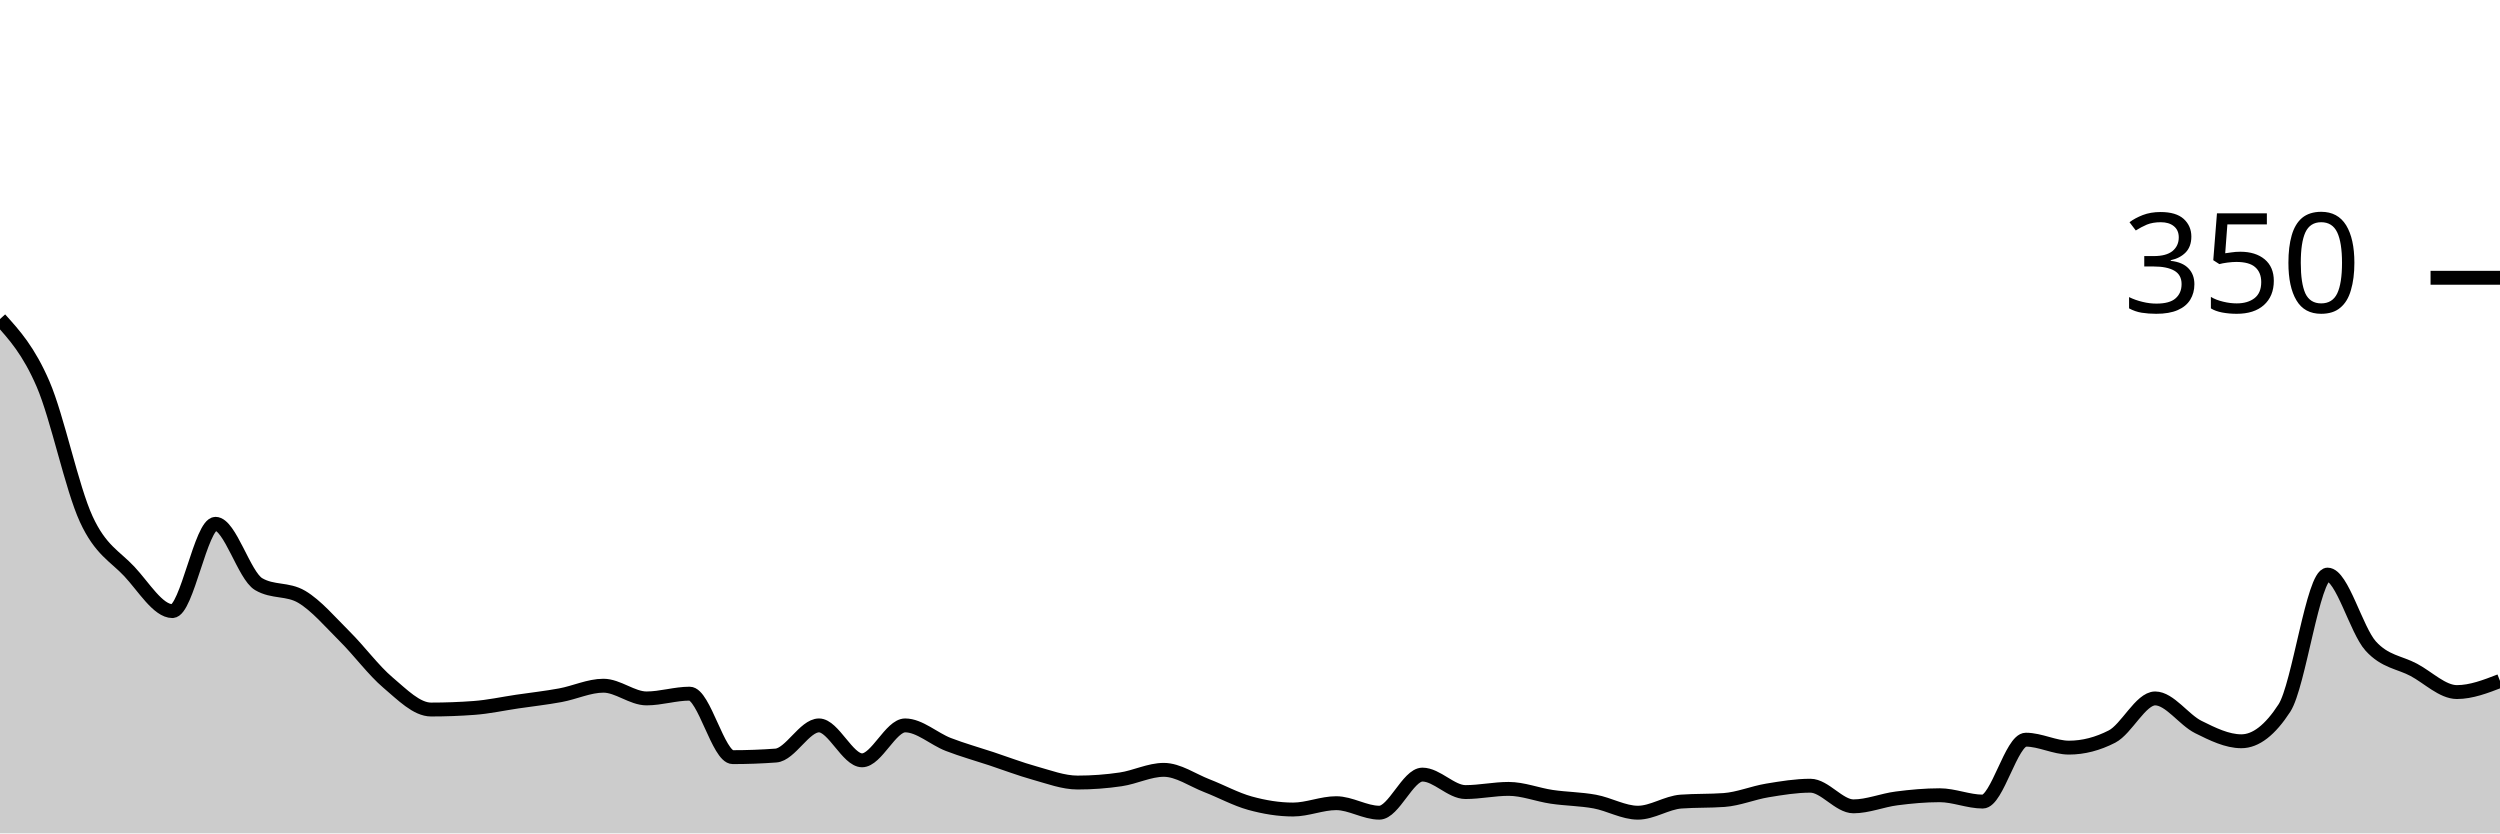
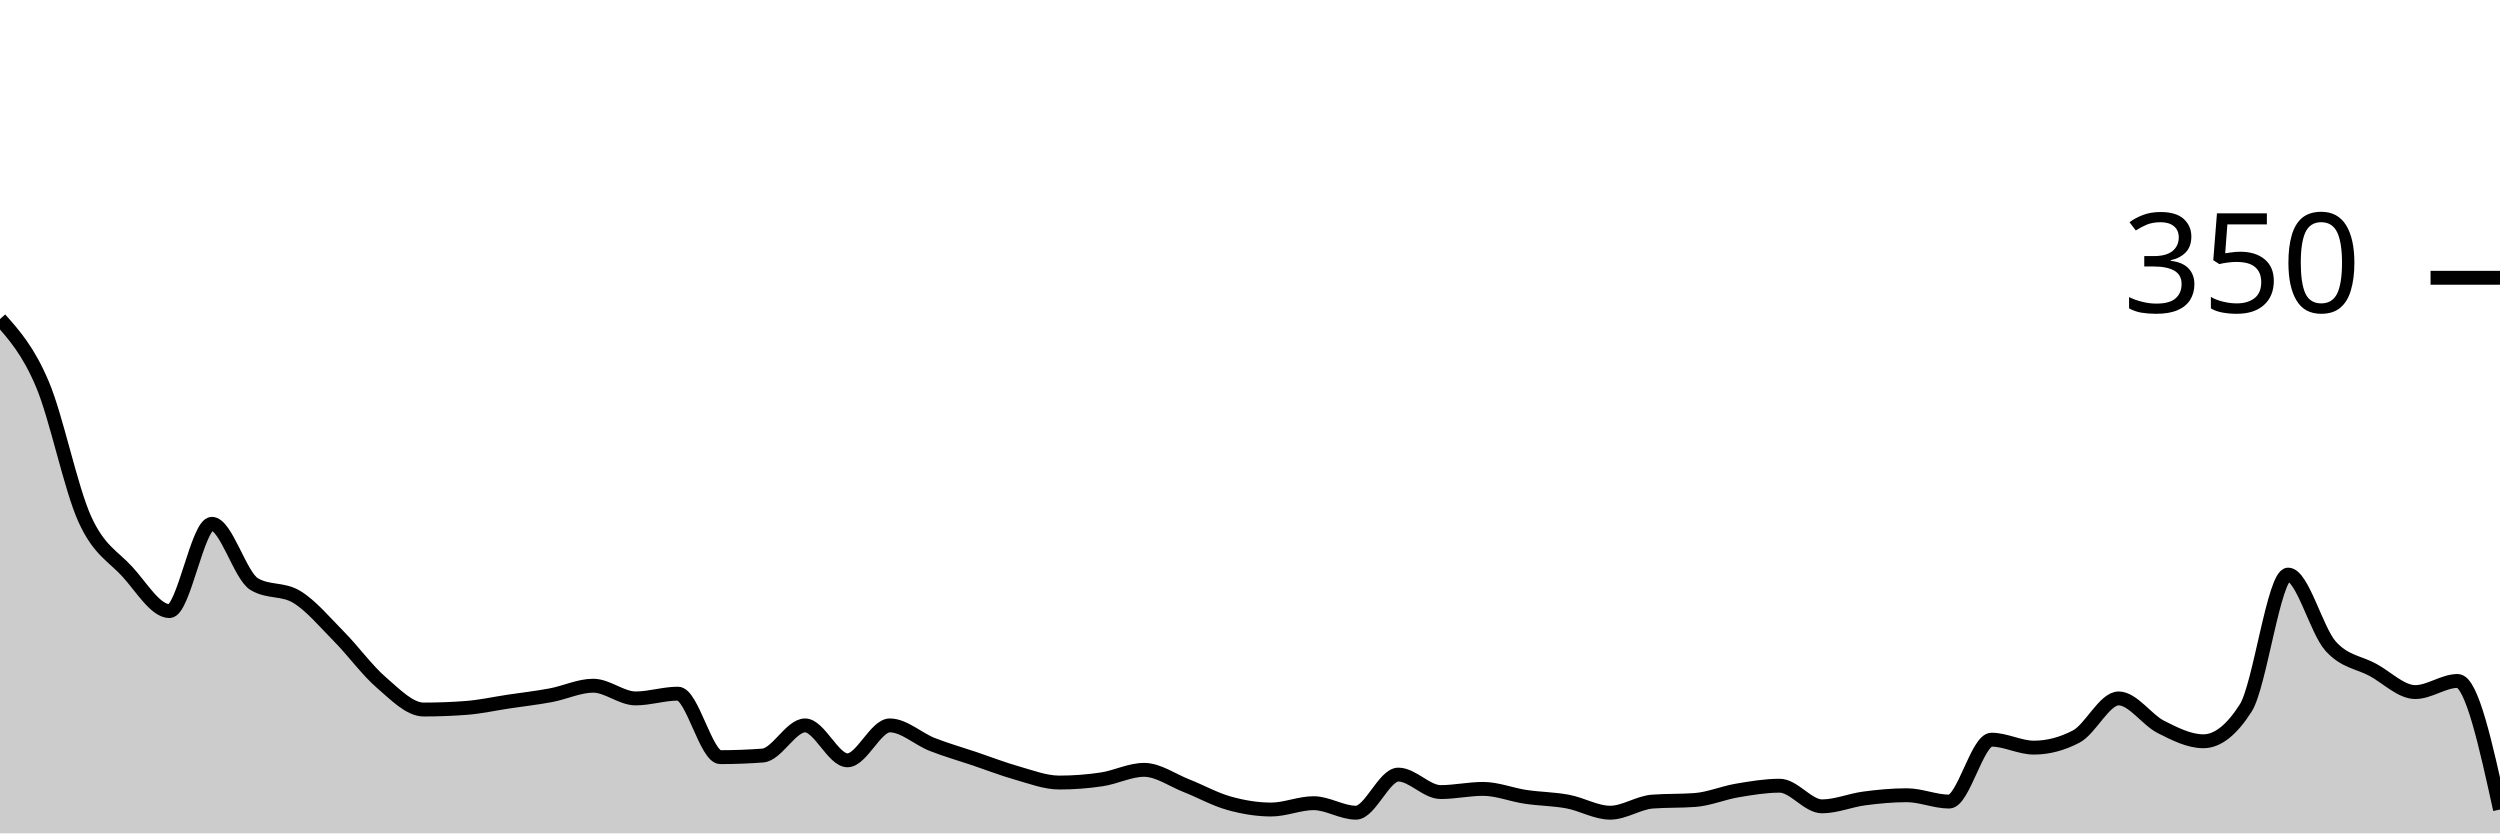
<svg xmlns="http://www.w3.org/2000/svg" viewBox="0 0 180 60">
  <g transform="translate(0,20)">
-     <path class="area" fill="rgba(0, 0, 0, 0.2)" d="M0,2.971C1.034,4.114,2.069,5.257,3.103,7.657C4.138,10.057,5.172,15.124,6.207,17.371C7.241,19.619,8.276,20.038,9.31,21.143C10.345,22.248,11.379,24,12.414,24C13.448,24,14.483,17.714,15.517,17.714C16.552,17.714,17.586,21.448,18.621,22.057C19.655,22.667,20.69,22.362,21.724,22.971C22.759,23.581,23.793,24.8,24.828,25.829C25.862,26.857,26.897,28.267,27.931,29.143C28.966,30.019,30,31.086,31.034,31.086C32.069,31.086,33.103,31.048,34.138,30.971C35.172,30.895,36.207,30.667,37.241,30.514C38.276,30.362,39.31,30.248,40.345,30.057C41.379,29.867,42.414,29.371,43.448,29.371C44.483,29.371,45.517,30.286,46.552,30.286C47.586,30.286,48.621,29.943,49.655,29.943C50.69,29.943,51.724,34.514,52.759,34.514C53.793,34.514,54.828,34.476,55.862,34.4C56.897,34.324,57.931,32.229,58.966,32.229C60,32.229,61.034,34.743,62.069,34.743C63.103,34.743,64.138,32.229,65.172,32.229C66.207,32.229,67.241,33.2,68.276,33.6C69.31,34,70.345,34.286,71.379,34.629C72.414,34.971,73.448,35.371,74.483,35.657C75.517,35.943,76.552,36.343,77.586,36.343C78.621,36.343,79.655,36.267,80.69,36.114C81.724,35.962,82.759,35.429,83.793,35.429C84.828,35.429,85.862,36.171,86.897,36.571C87.931,36.971,88.966,37.543,90,37.829C91.034,38.114,92.069,38.286,93.103,38.286C94.138,38.286,95.172,37.829,96.207,37.829C97.241,37.829,98.276,38.514,99.31,38.514C100.345,38.514,101.379,35.771,102.414,35.771C103.448,35.771,104.483,37.029,105.517,37.029C106.552,37.029,107.586,36.8,108.621,36.8C109.655,36.8,110.69,37.219,111.724,37.371C112.759,37.524,113.793,37.524,114.828,37.714C115.862,37.905,116.897,38.514,117.931,38.514C118.966,38.514,120,37.79,121.034,37.714C122.069,37.638,123.103,37.676,124.138,37.6C125.172,37.524,126.207,37.086,127.241,36.914C128.276,36.743,129.31,36.571,130.345,36.571C131.379,36.571,132.414,38.057,133.448,38.057C134.483,38.057,135.517,37.619,136.552,37.486C137.586,37.352,138.621,37.257,139.655,37.257C140.69,37.257,141.724,37.714,142.759,37.714C143.793,37.714,144.828,33.257,145.862,33.257C146.897,33.257,147.931,33.829,148.966,33.829C150,33.829,151.034,33.562,152.069,33.029C153.103,32.495,154.138,30.286,155.172,30.286C156.207,30.286,157.241,31.829,158.276,32.343C159.31,32.857,160.345,33.371,161.379,33.371C162.414,33.371,163.448,32.571,164.483,30.971C165.517,29.371,166.552,21.371,167.586,21.371C168.621,21.371,169.655,25.371,170.69,26.514C171.724,27.657,172.759,27.676,173.793,28.229C174.828,28.781,175.862,29.829,176.897,29.829C177.931,29.829,178.966,29.429,180,29.029L180,40C178.966,40,177.931,40,176.897,40C175.862,40,174.828,40,173.793,40C172.759,40,171.724,40,170.69,40C169.655,40,168.621,40,167.586,40C166.552,40,165.517,40,164.483,40C163.448,40,162.414,40,161.379,40C160.345,40,159.31,40,158.276,40C157.241,40,156.207,40,155.172,40C154.138,40,153.103,40,152.069,40C151.034,40,150,40,148.966,40C147.931,40,146.897,40,145.862,40C144.828,40,143.793,40,142.759,40C141.724,40,140.69,40,139.655,40C138.621,40,137.586,40,136.552,40C135.517,40,134.483,40,133.448,40C132.414,40,131.379,40,130.345,40C129.31,40,128.276,40,127.241,40C126.207,40,125.172,40,124.138,40C123.103,40,122.069,40,121.034,40C120,40,118.966,40,117.931,40C116.897,40,115.862,40,114.828,40C113.793,40,112.759,40,111.724,40C110.69,40,109.655,40,108.621,40C107.586,40,106.552,40,105.517,40C104.483,40,103.448,40,102.414,40C101.379,40,100.345,40,99.31,40C98.276,40,97.241,40,96.207,40C95.172,40,94.138,40,93.103,40C92.069,40,91.034,40,90,40C88.966,40,87.931,40,86.897,40C85.862,40,84.828,40,83.793,40C82.759,40,81.724,40,80.69,40C79.655,40,78.621,40,77.586,40C76.552,40,75.517,40,74.483,40C73.448,40,72.414,40,71.379,40C70.345,40,69.31,40,68.276,40C67.241,40,66.207,40,65.172,40C64.138,40,63.103,40,62.069,40C61.034,40,60,40,58.966,40C57.931,40,56.897,40,55.862,40C54.828,40,53.793,40,52.759,40C51.724,40,50.69,40,49.655,40C48.621,40,47.586,40,46.552,40C45.517,40,44.483,40,43.448,40C42.414,40,41.379,40,40.345,40C39.31,40,38.276,40,37.241,40C36.207,40,35.172,40,34.138,40C33.103,40,32.069,40,31.034,40C30,40,28.966,40,27.931,40C26.897,40,25.862,40,24.828,40C23.793,40,22.759,40,21.724,40C20.69,40,19.655,40,18.621,40C17.586,40,16.552,40,15.517,40C14.483,40,13.448,40,12.414,40C11.379,40,10.345,40,9.31,40C8.276,40,7.241,40,6.207,40C5.172,40,4.138,40,3.103,40C2.069,40,1.034,40,0,40Z" />
-     <path class="line" stroke="black" fill="none" d="M0,2.971C1.034,4.114,2.069,5.257,3.103,7.657C4.138,10.057,5.172,15.124,6.207,17.371C7.241,19.619,8.276,20.038,9.31,21.143C10.345,22.248,11.379,24,12.414,24C13.448,24,14.483,17.714,15.517,17.714C16.552,17.714,17.586,21.448,18.621,22.057C19.655,22.667,20.69,22.362,21.724,22.971C22.759,23.581,23.793,24.8,24.828,25.829C25.862,26.857,26.897,28.267,27.931,29.143C28.966,30.019,30,31.086,31.034,31.086C32.069,31.086,33.103,31.048,34.138,30.971C35.172,30.895,36.207,30.667,37.241,30.514C38.276,30.362,39.31,30.248,40.345,30.057C41.379,29.867,42.414,29.371,43.448,29.371C44.483,29.371,45.517,30.286,46.552,30.286C47.586,30.286,48.621,29.943,49.655,29.943C50.69,29.943,51.724,34.514,52.759,34.514C53.793,34.514,54.828,34.476,55.862,34.4C56.897,34.324,57.931,32.229,58.966,32.229C60,32.229,61.034,34.743,62.069,34.743C63.103,34.743,64.138,32.229,65.172,32.229C66.207,32.229,67.241,33.2,68.276,33.6C69.31,34,70.345,34.286,71.379,34.629C72.414,34.971,73.448,35.371,74.483,35.657C75.517,35.943,76.552,36.343,77.586,36.343C78.621,36.343,79.655,36.267,80.69,36.114C81.724,35.962,82.759,35.429,83.793,35.429C84.828,35.429,85.862,36.171,86.897,36.571C87.931,36.971,88.966,37.543,90,37.829C91.034,38.114,92.069,38.286,93.103,38.286C94.138,38.286,95.172,37.829,96.207,37.829C97.241,37.829,98.276,38.514,99.31,38.514C100.345,38.514,101.379,35.771,102.414,35.771C103.448,35.771,104.483,37.029,105.517,37.029C106.552,37.029,107.586,36.8,108.621,36.8C109.655,36.8,110.69,37.219,111.724,37.371C112.759,37.524,113.793,37.524,114.828,37.714C115.862,37.905,116.897,38.514,117.931,38.514C118.966,38.514,120,37.79,121.034,37.714C122.069,37.638,123.103,37.676,124.138,37.6C125.172,37.524,126.207,37.086,127.241,36.914C128.276,36.743,129.31,36.571,130.345,36.571C131.379,36.571,132.414,38.057,133.448,38.057C134.483,38.057,135.517,37.619,136.552,37.486C137.586,37.352,138.621,37.257,139.655,37.257C140.69,37.257,141.724,37.714,142.759,37.714C143.793,37.714,144.828,33.257,145.862,33.257C146.897,33.257,147.931,33.829,148.966,33.829C150,33.829,151.034,33.562,152.069,33.029C153.103,32.495,154.138,30.286,155.172,30.286C156.207,30.286,157.241,31.829,158.276,32.343C159.31,32.857,160.345,33.371,161.379,33.371C162.414,33.371,163.448,32.571,164.483,30.971C165.517,29.371,166.552,21.371,167.586,21.371C168.621,21.371,169.655,25.371,170.69,26.514C171.724,27.657,172.759,27.676,173.793,28.229C174.828,28.781,175.862,29.829,176.897,29.829C177.931,29.829,178.966,29.429,180,29.029" />
+     <path class="area" fill="rgba(0, 0, 0, 0.2)" d="M0,2.971C1.017,4.114,2.034,5.257,3.051,7.657C4.068,10.057,5.085,15.124,6.102,17.371C7.119,19.619,8.136,20.038,9.153,21.143C10.169,22.248,11.186,24,12.203,24C13.22,24,14.237,17.714,15.254,17.714C16.271,17.714,17.288,21.448,18.305,22.057C19.322,22.667,20.339,22.362,21.356,22.971C22.373,23.581,23.39,24.8,24.407,25.829C25.424,26.857,26.441,28.267,27.458,29.143C28.475,30.019,29.492,31.086,30.508,31.086C31.525,31.086,32.542,31.048,33.559,30.971C34.576,30.895,35.593,30.667,36.61,30.514C37.627,30.362,38.644,30.248,39.661,30.057C40.678,29.867,41.695,29.371,42.712,29.371C43.729,29.371,44.746,30.286,45.763,30.286C46.78,30.286,47.797,29.943,48.814,29.943C49.831,29.943,50.847,34.514,51.864,34.514C52.881,34.514,53.898,34.476,54.915,34.4C55.932,34.324,56.949,32.229,57.966,32.229C58.983,32.229,60,34.743,61.017,34.743C62.034,34.743,63.051,32.229,64.068,32.229C65.085,32.229,66.102,33.2,67.119,33.6C68.136,34,69.153,34.286,70.169,34.629C71.186,34.971,72.203,35.371,73.22,35.657C74.237,35.943,75.254,36.343,76.271,36.343C77.288,36.343,78.305,36.267,79.322,36.114C80.339,35.962,81.356,35.429,82.373,35.429C83.39,35.429,84.407,36.171,85.424,36.571C86.441,36.971,87.458,37.543,88.475,37.829C89.492,38.114,90.508,38.286,91.525,38.286C92.542,38.286,93.559,37.829,94.576,37.829C95.593,37.829,96.61,38.514,97.627,38.514C98.644,38.514,99.661,35.771,100.678,35.771C101.695,35.771,102.712,37.029,103.729,37.029C104.746,37.029,105.763,36.8,106.78,36.8C107.797,36.8,108.814,37.219,109.831,37.371C110.847,37.524,111.864,37.524,112.881,37.714C113.898,37.905,114.915,38.514,115.932,38.514C116.949,38.514,117.966,37.79,118.983,37.714C120,37.638,121.017,37.676,122.034,37.6C123.051,37.524,124.068,37.086,125.085,36.914C126.102,36.743,127.119,36.571,128.136,36.571C129.153,36.571,130.169,38.057,131.186,38.057C132.203,38.057,133.22,37.619,134.237,37.486C135.254,37.352,136.271,37.257,137.288,37.257C138.305,37.257,139.322,37.714,140.339,37.714C141.356,37.714,142.373,33.257,143.39,33.257C144.407,33.257,145.424,33.829,146.441,33.829C147.458,33.829,148.475,33.562,149.492,33.029C150.508,32.495,151.525,30.286,152.542,30.286C153.559,30.286,154.576,31.829,155.593,32.343C156.61,32.857,157.627,33.371,158.644,33.371C159.661,33.371,160.678,32.571,161.695,30.971C162.712,29.371,163.729,21.371,164.746,21.371C165.763,21.371,166.78,25.371,167.797,26.514C168.814,27.657,169.831,27.676,170.847,28.229C171.864,28.781,172.881,29.829,173.898,29.829C174.915,29.829,175.932,29.029,176.949,29.029C177.966,29.029,178.983,33.657,180,38.286L180,40C178.983,40,177.966,40,176.949,40C175.932,40,174.915,40,173.898,40C172.881,40,171.864,40,170.847,40C169.831,40,168.814,40,167.797,40C166.78,40,165.763,40,164.746,40C163.729,40,162.712,40,161.695,40C160.678,40,159.661,40,158.644,40C157.627,40,156.61,40,155.593,40C154.576,40,153.559,40,152.542,40C151.525,40,150.508,40,149.492,40C148.475,40,147.458,40,146.441,40C145.424,40,144.407,40,143.39,40C142.373,40,141.356,40,140.339,40C139.322,40,138.305,40,137.288,40C136.271,40,135.254,40,134.237,40C133.22,40,132.203,40,131.186,40C130.169,40,129.153,40,128.136,40C127.119,40,126.102,40,125.085,40C124.068,40,123.051,40,122.034,40C121.017,40,120,40,118.983,40C117.966,40,116.949,40,115.932,40C114.915,40,113.898,40,112.881,40C111.864,40,110.847,40,109.831,40C108.814,40,107.797,40,106.78,40C105.763,40,104.746,40,103.729,40C102.712,40,101.695,40,100.678,40C99.661,40,98.644,40,97.627,40C96.61,40,95.593,40,94.576,40C93.559,40,92.542,40,91.525,40C90.508,40,89.492,40,88.475,40C87.458,40,86.441,40,85.424,40C84.407,40,83.39,40,82.373,40C81.356,40,80.339,40,79.322,40C78.305,40,77.288,40,76.271,40C75.254,40,74.237,40,73.22,40C72.203,40,71.186,40,70.169,40C69.153,40,68.136,40,67.119,40C66.102,40,65.085,40,64.068,40C63.051,40,62.034,40,61.017,40C60,40,58.983,40,57.966,40C56.949,40,55.932,40,54.915,40C53.898,40,52.881,40,51.864,40C50.847,40,49.831,40,48.814,40C47.797,40,46.78,40,45.763,40C44.746,40,43.729,40,42.712,40C41.695,40,40.678,40,39.661,40C38.644,40,37.627,40,36.61,40C35.593,40,34.576,40,33.559,40C32.542,40,31.525,40,30.508,40C29.492,40,28.475,40,27.458,40C26.441,40,25.424,40,24.407,40C23.39,40,22.373,40,21.356,40C20.339,40,19.322,40,18.305,40C17.288,40,16.271,40,15.254,40C14.237,40,13.22,40,12.203,40C11.186,40,10.169,40,9.153,40C8.136,40,7.119,40,6.102,40C5.085,40,4.068,40,3.051,40C2.034,40,1.017,40,0,40Z" />
+     <path class="line" stroke="black" fill="none" d="M0,2.971C1.017,4.114,2.034,5.257,3.051,7.657C4.068,10.057,5.085,15.124,6.102,17.371C7.119,19.619,8.136,20.038,9.153,21.143C10.169,22.248,11.186,24,12.203,24C13.22,24,14.237,17.714,15.254,17.714C16.271,17.714,17.288,21.448,18.305,22.057C19.322,22.667,20.339,22.362,21.356,22.971C22.373,23.581,23.39,24.8,24.407,25.829C25.424,26.857,26.441,28.267,27.458,29.143C28.475,30.019,29.492,31.086,30.508,31.086C31.525,31.086,32.542,31.048,33.559,30.971C34.576,30.895,35.593,30.667,36.61,30.514C37.627,30.362,38.644,30.248,39.661,30.057C40.678,29.867,41.695,29.371,42.712,29.371C43.729,29.371,44.746,30.286,45.763,30.286C46.78,30.286,47.797,29.943,48.814,29.943C49.831,29.943,50.847,34.514,51.864,34.514C52.881,34.514,53.898,34.476,54.915,34.4C55.932,34.324,56.949,32.229,57.966,32.229C58.983,32.229,60,34.743,61.017,34.743C62.034,34.743,63.051,32.229,64.068,32.229C65.085,32.229,66.102,33.2,67.119,33.6C68.136,34,69.153,34.286,70.169,34.629C71.186,34.971,72.203,35.371,73.22,35.657C74.237,35.943,75.254,36.343,76.271,36.343C77.288,36.343,78.305,36.267,79.322,36.114C80.339,35.962,81.356,35.429,82.373,35.429C83.39,35.429,84.407,36.171,85.424,36.571C86.441,36.971,87.458,37.543,88.475,37.829C89.492,38.114,90.508,38.286,91.525,38.286C92.542,38.286,93.559,37.829,94.576,37.829C95.593,37.829,96.61,38.514,97.627,38.514C98.644,38.514,99.661,35.771,100.678,35.771C101.695,35.771,102.712,37.029,103.729,37.029C104.746,37.029,105.763,36.8,106.78,36.8C107.797,36.8,108.814,37.219,109.831,37.371C110.847,37.524,111.864,37.524,112.881,37.714C113.898,37.905,114.915,38.514,115.932,38.514C116.949,38.514,117.966,37.79,118.983,37.714C120,37.638,121.017,37.676,122.034,37.6C123.051,37.524,124.068,37.086,125.085,36.914C126.102,36.743,127.119,36.571,128.136,36.571C129.153,36.571,130.169,38.057,131.186,38.057C132.203,38.057,133.22,37.619,134.237,37.486C135.254,37.352,136.271,37.257,137.288,37.257C138.305,37.257,139.322,37.714,140.339,37.714C141.356,37.714,142.373,33.257,143.39,33.257C144.407,33.257,145.424,33.829,146.441,33.829C147.458,33.829,148.475,33.562,149.492,33.029C150.508,32.495,151.525,30.286,152.542,30.286C153.559,30.286,154.576,31.829,155.593,32.343C156.61,32.857,157.627,33.371,158.644,33.371C159.661,33.371,160.678,32.571,161.695,30.971C162.712,29.371,163.729,21.371,164.746,21.371C165.763,21.371,166.78,25.371,167.797,26.514C168.814,27.657,169.831,27.676,170.847,28.229C171.864,28.781,172.881,29.829,173.898,29.829C174.915,29.829,175.932,29.029,176.949,29.029C177.966,29.029,178.983,33.657,180,38.286" />
    <path class="axis-ceiling" stroke-width="1" stroke="black" fill="none" d="M175,0L180,0" />
    <text class="axis-ceiling-label" font-family="sans-serif" text-anchor="end" font-size="10px" x="170" y="2.5">350</text>
  </g>
</svg>
